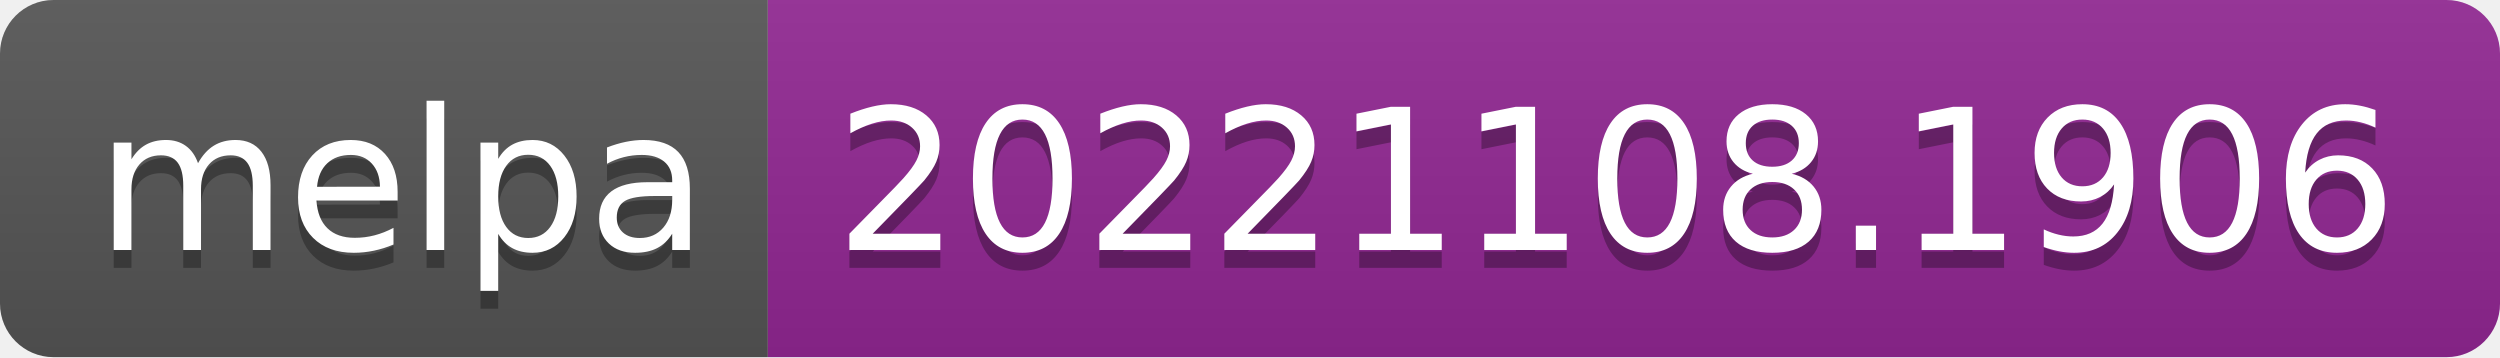
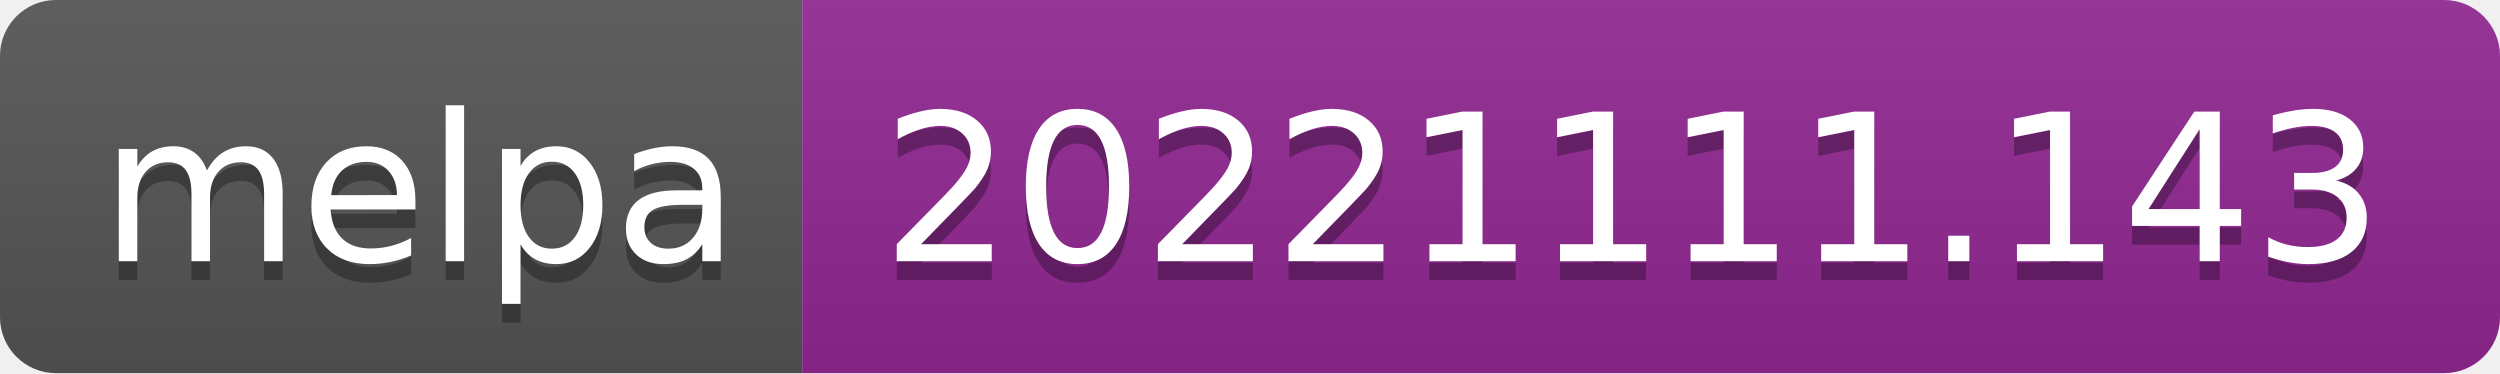
- <svg xmlns="http://www.w3.org/2000/svg" width="140" height="20" role="img" aria-label="melpa: 20221108.1906">
+ <svg xmlns="http://www.w3.org/2000/svg" width="134" height="20" role="img" aria-label="melpa: 20221111.143">
  <linearGradient id="s" x2="0" y2="100%">
    <stop offset="0" stop-color="#bbb" stop-opacity=".1" />
    <stop offset="1" stop-opacity=".1" />
  </linearGradient>
  <clipPath id="r">
-     <rect width="140" height="20" rx="3" fill="#fff" />
+     <rect width="134" height="20" rx="3" fill="#fff" />
  </clipPath>
  <g clip-path="url(#r)">
    <rect width="43" height="20" fill="#555" />
-     <rect x="43" width="97" height="20" fill="#922793" />
-     <rect width="140" height="20" fill="url(#s)" />
+     <rect x="43" width="91" height="20" fill="#922793" />
+     <rect width="134" height="20" fill="url(#s)" />
  </g>
  <g fill="#fff" text-anchor="middle" font-family="Verdana,Geneva,DejaVu Sans,sans-serif" text-rendering="geometricPrecision" font-size="110">
    <text aria-hidden="true" x="225" y="150" fill="#010101" fill-opacity=".3" transform="scale(.1)" textLength="330">melpa</text>
    <text x="225" y="140" transform="scale(.1)" fill="#fff" textLength="330">melpa</text>
-     <text aria-hidden="true" x="905" y="150" fill="#010101" fill-opacity=".3" transform="scale(.1)" textLength="870">20221108.1906</text>
-     <text x="905" y="140" transform="scale(.1)" fill="#fff" textLength="870">20221108.1906</text>
+     <text aria-hidden="true" x="875" y="150" fill="#010101" fill-opacity=".3" transform="scale(.1)" textLength="810">20221111.143</text>
+     <text x="875" y="140" transform="scale(.1)" fill="#fff" textLength="810">20221111.143</text>
  </g>
</svg>
